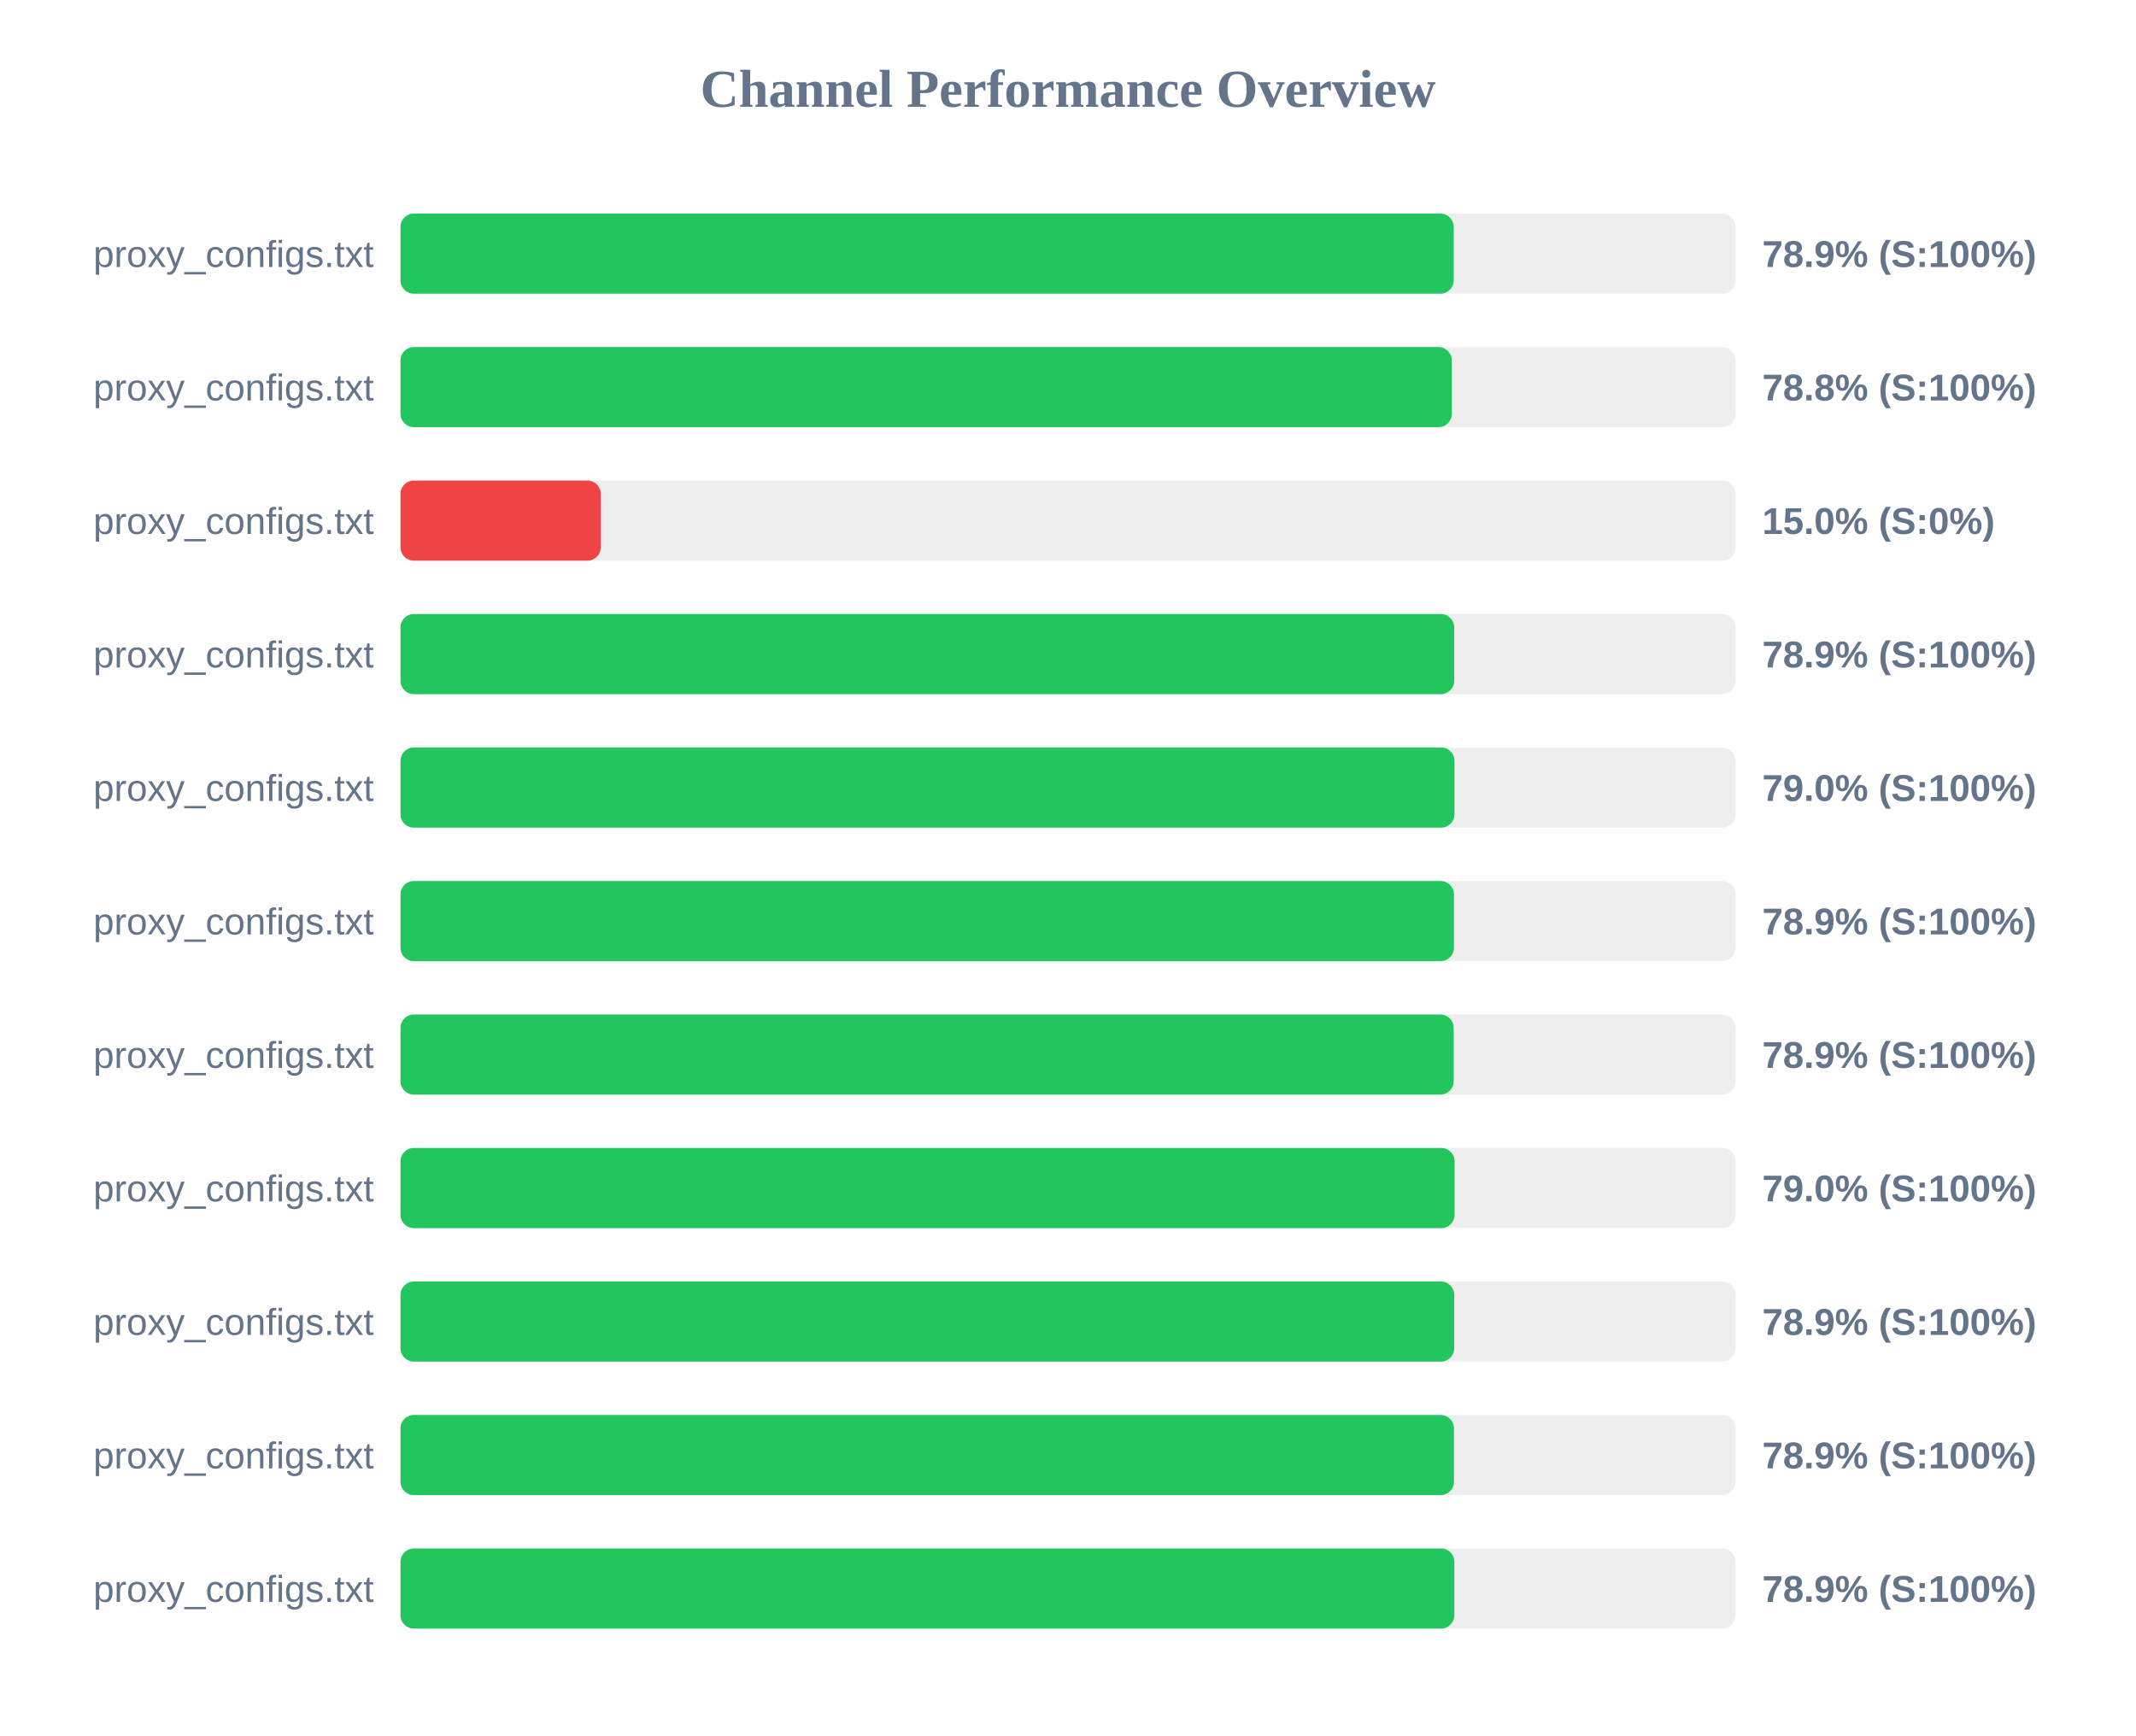
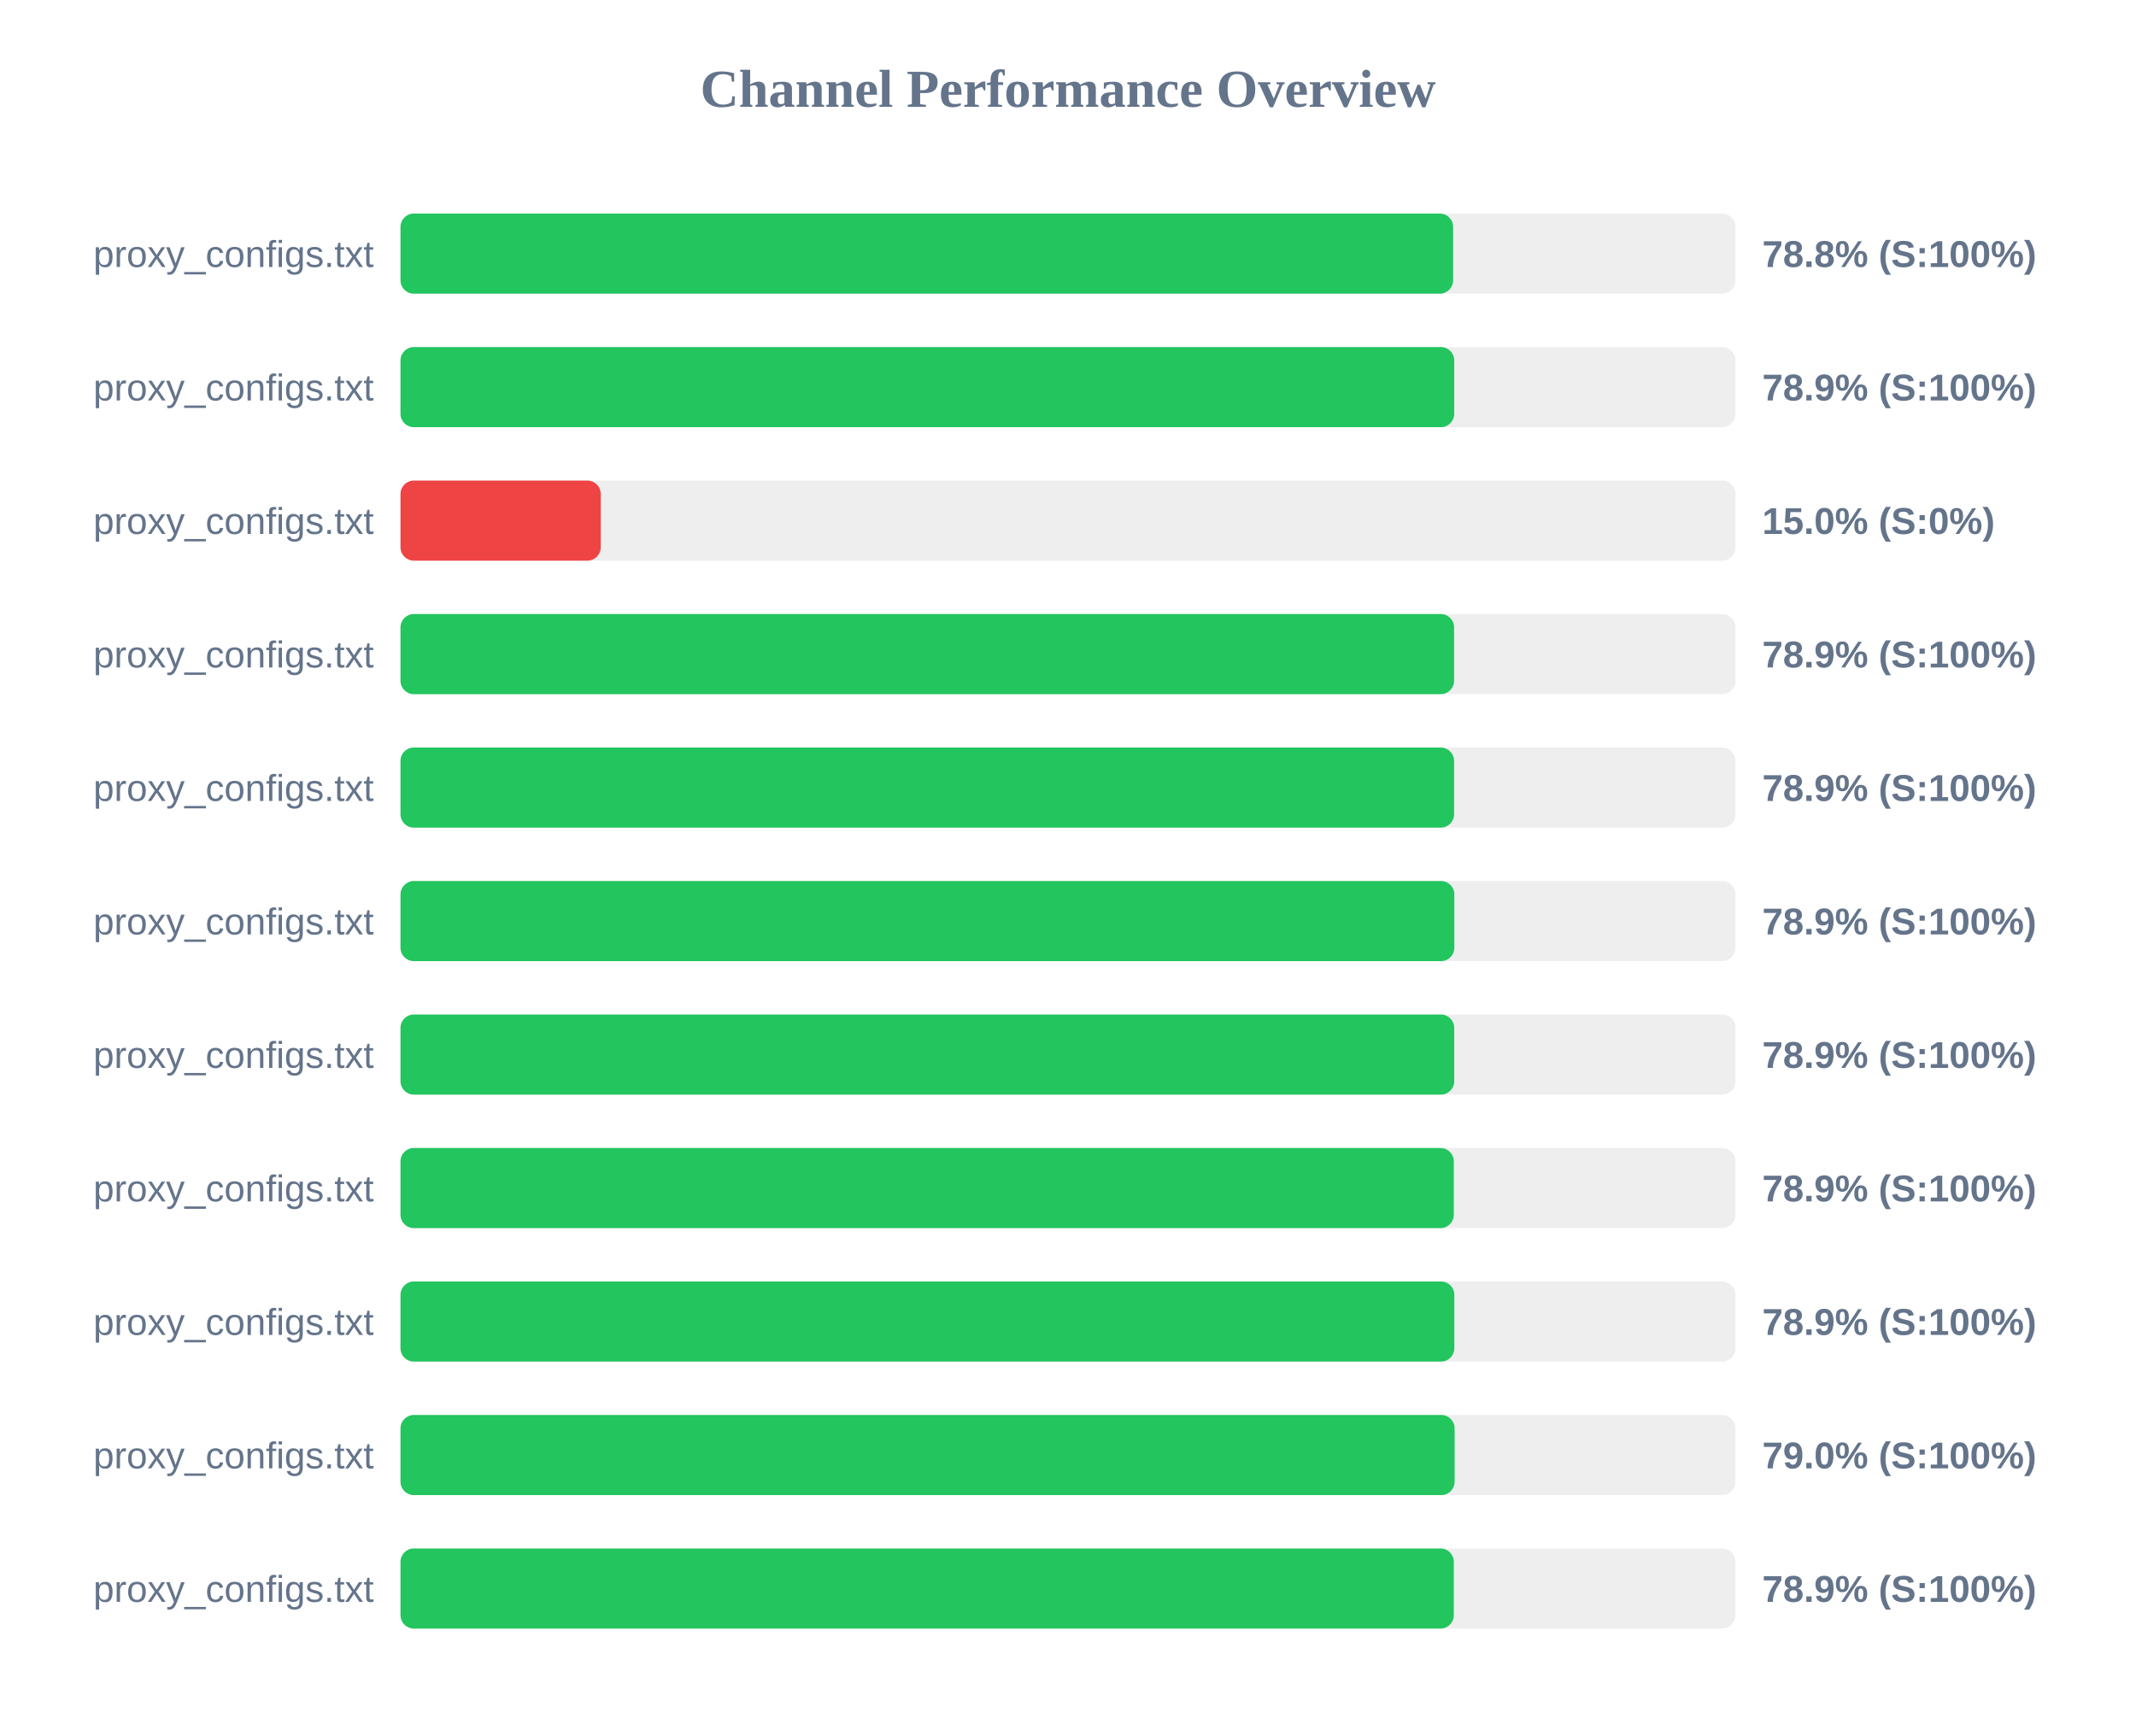
<svg xmlns="http://www.w3.org/2000/svg" width="800" height="650" version="1.1">
  <style>
        .row { font: 14px Arial; fill: #64748b; }
        .score { font: bold 14px Arial; fill: #64748b; }
    </style>
  <text x="400" y="40" text-anchor="middle" font-size="20px" font-weight="bold" fill="#64748b">Channel Performance Overview</text>
  <rect x="150" y="80" width="500" height="30" fill="#eee" rx="5" />
-   <rect x="150" y="80" width="394.45" height="30" fill="#22c55e" rx="5" />
+   <rect x="150" y="80" width="394.25" height="30" fill="#22c55e" rx="5" />
  <text x="140" y="100" text-anchor="end" class="row">proxy_configs.txt</text>
-   <text x="660" y="100" text-anchor="start" class="score">78.9% (S:100%)</text>
+   <text x="660" y="100" text-anchor="start" class="score">78.8% (S:100%)</text>
  <rect x="150" y="130" width="500" height="30" fill="#eee" rx="5" />
-   <rect x="150" y="130" width="393.75" height="30" fill="#22c55e" rx="5" />
+   <rect x="150" y="130" width="394.65" height="30" fill="#22c55e" rx="5" />
  <text x="140" y="150" text-anchor="end" class="row">proxy_configs.txt</text>
-   <text x="660" y="150" text-anchor="start" class="score">78.8% (S:100%)</text>
+   <text x="660" y="150" text-anchor="start" class="score">78.9% (S:100%)</text>
  <rect x="150" y="180" width="500" height="30" fill="#eee" rx="5" />
  <rect x="150" y="180" width="75.0" height="30" fill="#ef4444" rx="5" />
  <text x="140" y="200" text-anchor="end" class="row">proxy_configs.txt</text>
  <text x="660" y="200" text-anchor="start" class="score">15.0% (S:0%)</text>
  <rect x="150" y="230" width="500" height="30" fill="#eee" rx="5" />
-   <rect x="150" y="230" width="394.65" height="30" fill="#22c55e" rx="5" />
+   <rect x="150" y="230" width="394.6" height="30" fill="#22c55e" rx="5" />
  <text x="140" y="250" text-anchor="end" class="row">proxy_configs.txt</text>
  <text x="660" y="250" text-anchor="start" class="score">78.9% (S:100%)</text>
  <rect x="150" y="280" width="500" height="30" fill="#eee" rx="5" />
-   <rect x="150" y="280" width="394.75" height="30" fill="#22c55e" rx="5" />
+   <rect x="150" y="280" width="394.6" height="30" fill="#22c55e" rx="5" />
  <text x="140" y="300" text-anchor="end" class="row">proxy_configs.txt</text>
-   <text x="660" y="300" text-anchor="start" class="score">79.0% (S:100%)</text>
+   <text x="660" y="300" text-anchor="start" class="score">78.9% (S:100%)</text>
  <rect x="150" y="330" width="500" height="30" fill="#eee" rx="5" />
-   <rect x="150" y="330" width="394.55" height="30" fill="#22c55e" rx="5" />
+   <rect x="150" y="330" width="394.7" height="30" fill="#22c55e" rx="5" />
  <text x="140" y="350" text-anchor="end" class="row">proxy_configs.txt</text>
  <text x="660" y="350" text-anchor="start" class="score">78.9% (S:100%)</text>
  <rect x="150" y="380" width="500" height="30" fill="#eee" rx="5" />
-   <rect x="150" y="380" width="394.45" height="30" fill="#22c55e" rx="5" />
+   <rect x="150" y="380" width="394.65" height="30" fill="#22c55e" rx="5" />
  <text x="140" y="400" text-anchor="end" class="row">proxy_configs.txt</text>
  <text x="660" y="400" text-anchor="start" class="score">78.9% (S:100%)</text>
  <rect x="150" y="430" width="500" height="30" fill="#eee" rx="5" />
-   <rect x="150" y="430" width="394.8" height="30" fill="#22c55e" rx="5" />
+   <rect x="150" y="430" width="394.5" height="30" fill="#22c55e" rx="5" />
  <text x="140" y="450" text-anchor="end" class="row">proxy_configs.txt</text>
-   <text x="660" y="450" text-anchor="start" class="score">79.0% (S:100%)</text>
+   <text x="660" y="450" text-anchor="start" class="score">78.9% (S:100%)</text>
  <rect x="150" y="480" width="500" height="30" fill="#eee" rx="5" />
-   <rect x="150" y="480" width="394.65" height="30" fill="#22c55e" rx="5" />
+   <rect x="150" y="480" width="394.7" height="30" fill="#22c55e" rx="5" />
  <text x="140" y="500" text-anchor="end" class="row">proxy_configs.txt</text>
  <text x="660" y="500" text-anchor="start" class="score">78.9% (S:100%)</text>
  <rect x="150" y="530" width="500" height="30" fill="#eee" rx="5" />
-   <rect x="150" y="530" width="394.55" height="30" fill="#22c55e" rx="5" />
+   <rect x="150" y="530" width="394.8" height="30" fill="#22c55e" rx="5" />
  <text x="140" y="550" text-anchor="end" class="row">proxy_configs.txt</text>
-   <text x="660" y="550" text-anchor="start" class="score">78.9% (S:100%)</text>
+   <text x="660" y="550" text-anchor="start" class="score">79.0% (S:100%)</text>
  <rect x="150" y="580" width="500" height="30" fill="#eee" rx="5" />
-   <rect x="150" y="580" width="394.7" height="30" fill="#22c55e" rx="5" />
+   <rect x="150" y="580" width="394.5" height="30" fill="#22c55e" rx="5" />
  <text x="140" y="600" text-anchor="end" class="row">proxy_configs.txt</text>
  <text x="660" y="600" text-anchor="start" class="score">78.9% (S:100%)</text>
</svg>
